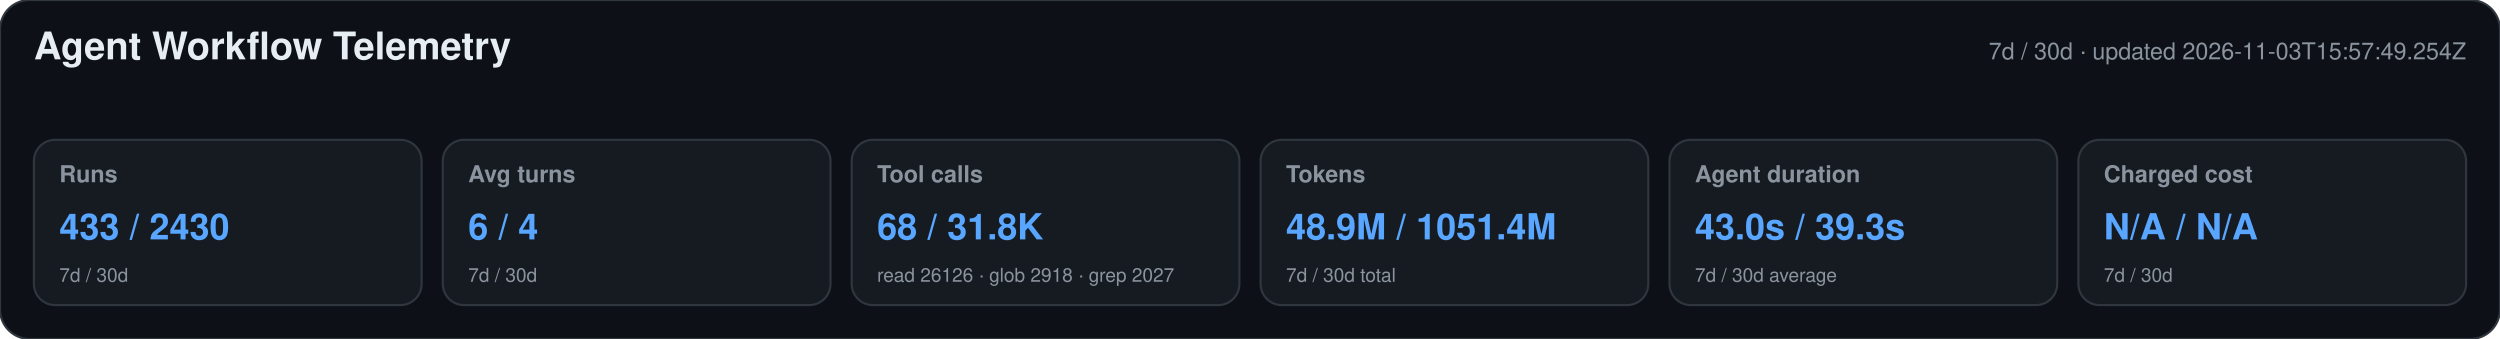
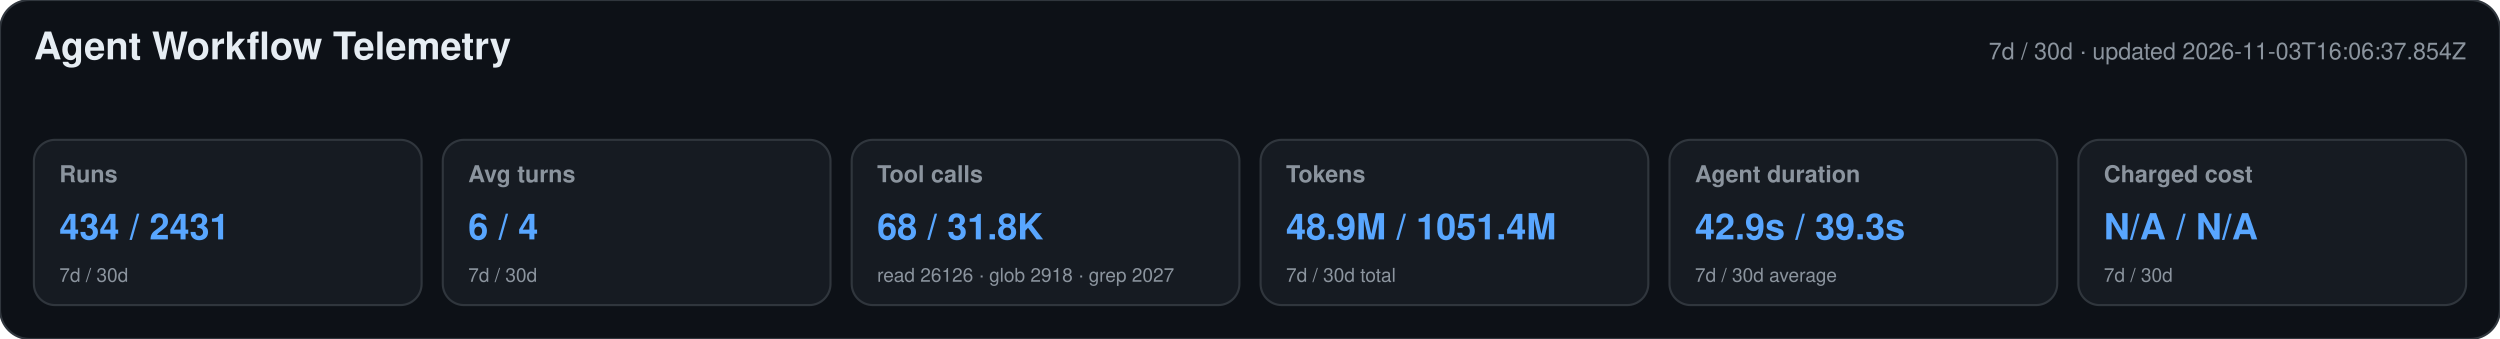
<svg xmlns="http://www.w3.org/2000/svg" width="1180" height="160" viewBox="0 0 1180 160" role="img" aria-labelledby="title desc">
  <style>text{font-family:-apple-system,BlinkMacSystemFont,"Segoe UI",Helvetica,Arial,sans-serif}.heading{font-size:18px;font-weight:650;fill:#e6edf3}.meta,.label,.secondary{fill:#8b949e}.meta,.label{font-size:11px}.label{font-weight:600}.primary{font-size:17px;font-weight:700;fill:#58a6ff}.secondary{font-size:9px}</style>
  <rect width="1180" height="160" rx="14" fill="#0d1117" stroke="#30363d" />
  <text x="16" y="28" class="heading">Agent Workflow Telemetry</text>
-   <text x="1164" y="28" text-anchor="end" class="meta">7d / 30d · updated 2026-11-03T15:57:49.254Z</text>
+   <text x="1164" y="28" text-anchor="end" class="meta">7d / 30d · updated 2026-11-03T16:06:37.854Z</text>
  <g>
    <rect x="16" y="66" width="183" height="78" rx="10" fill="#161b22" stroke="#30363d" />
    <text x="28" y="86" class="label">Runs</text>
-     <text x="28" y="113" class="primary">433 / 2430</text>
+     <text x="28" y="113" class="primary">434 / 2431</text>
    <text x="28" y="133" class="secondary">7d / 30d</text>
  </g>
  <g>
    <rect x="209" y="66" width="183" height="78" rx="10" fill="#161b22" stroke="#30363d" />
    <text x="221" y="86" class="label">Avg turns</text>
    <text x="221" y="113" class="primary">6 / 4</text>
    <text x="221" y="133" class="secondary">7d / 30d</text>
  </g>
  <g>
    <rect x="402" y="66" width="183" height="78" rx="10" fill="#161b22" stroke="#30363d" />
    <text x="414" y="86" class="label">Tool calls</text>
    <text x="414" y="113" class="primary">68 / 31.8K</text>
    <text x="414" y="133" class="secondary">read 26126 · glob 2918 · grep 2027</text>
  </g>
  <g>
    <rect x="595" y="66" width="183" height="78" rx="10" fill="#161b22" stroke="#30363d" />
    <text x="607" y="86" class="label">Tokens</text>
    <text x="607" y="113" class="primary">48.9M / 1051.4M</text>
    <text x="607" y="133" class="secondary">7d / 30d total</text>
  </g>
  <g>
    <rect x="788" y="66" width="183" height="78" rx="10" fill="#161b22" stroke="#30363d" />
    <text x="800" y="86" class="label">Agent duration</text>
-     <text x="800" y="113" class="primary">43.0s / 39.3s</text>
+     <text x="800" y="113" class="primary">42.9s / 39.3s</text>
    <text x="800" y="133" class="secondary">7d / 30d average</text>
  </g>
  <g>
    <rect x="981" y="66" width="183" height="78" rx="10" fill="#161b22" stroke="#30363d" />
    <text x="993" y="86" class="label">Charged cost</text>
    <text x="993" y="113" class="primary">N/A / N/A</text>
    <text x="993" y="133" class="secondary">7d / 30d</text>
  </g>
</svg>
